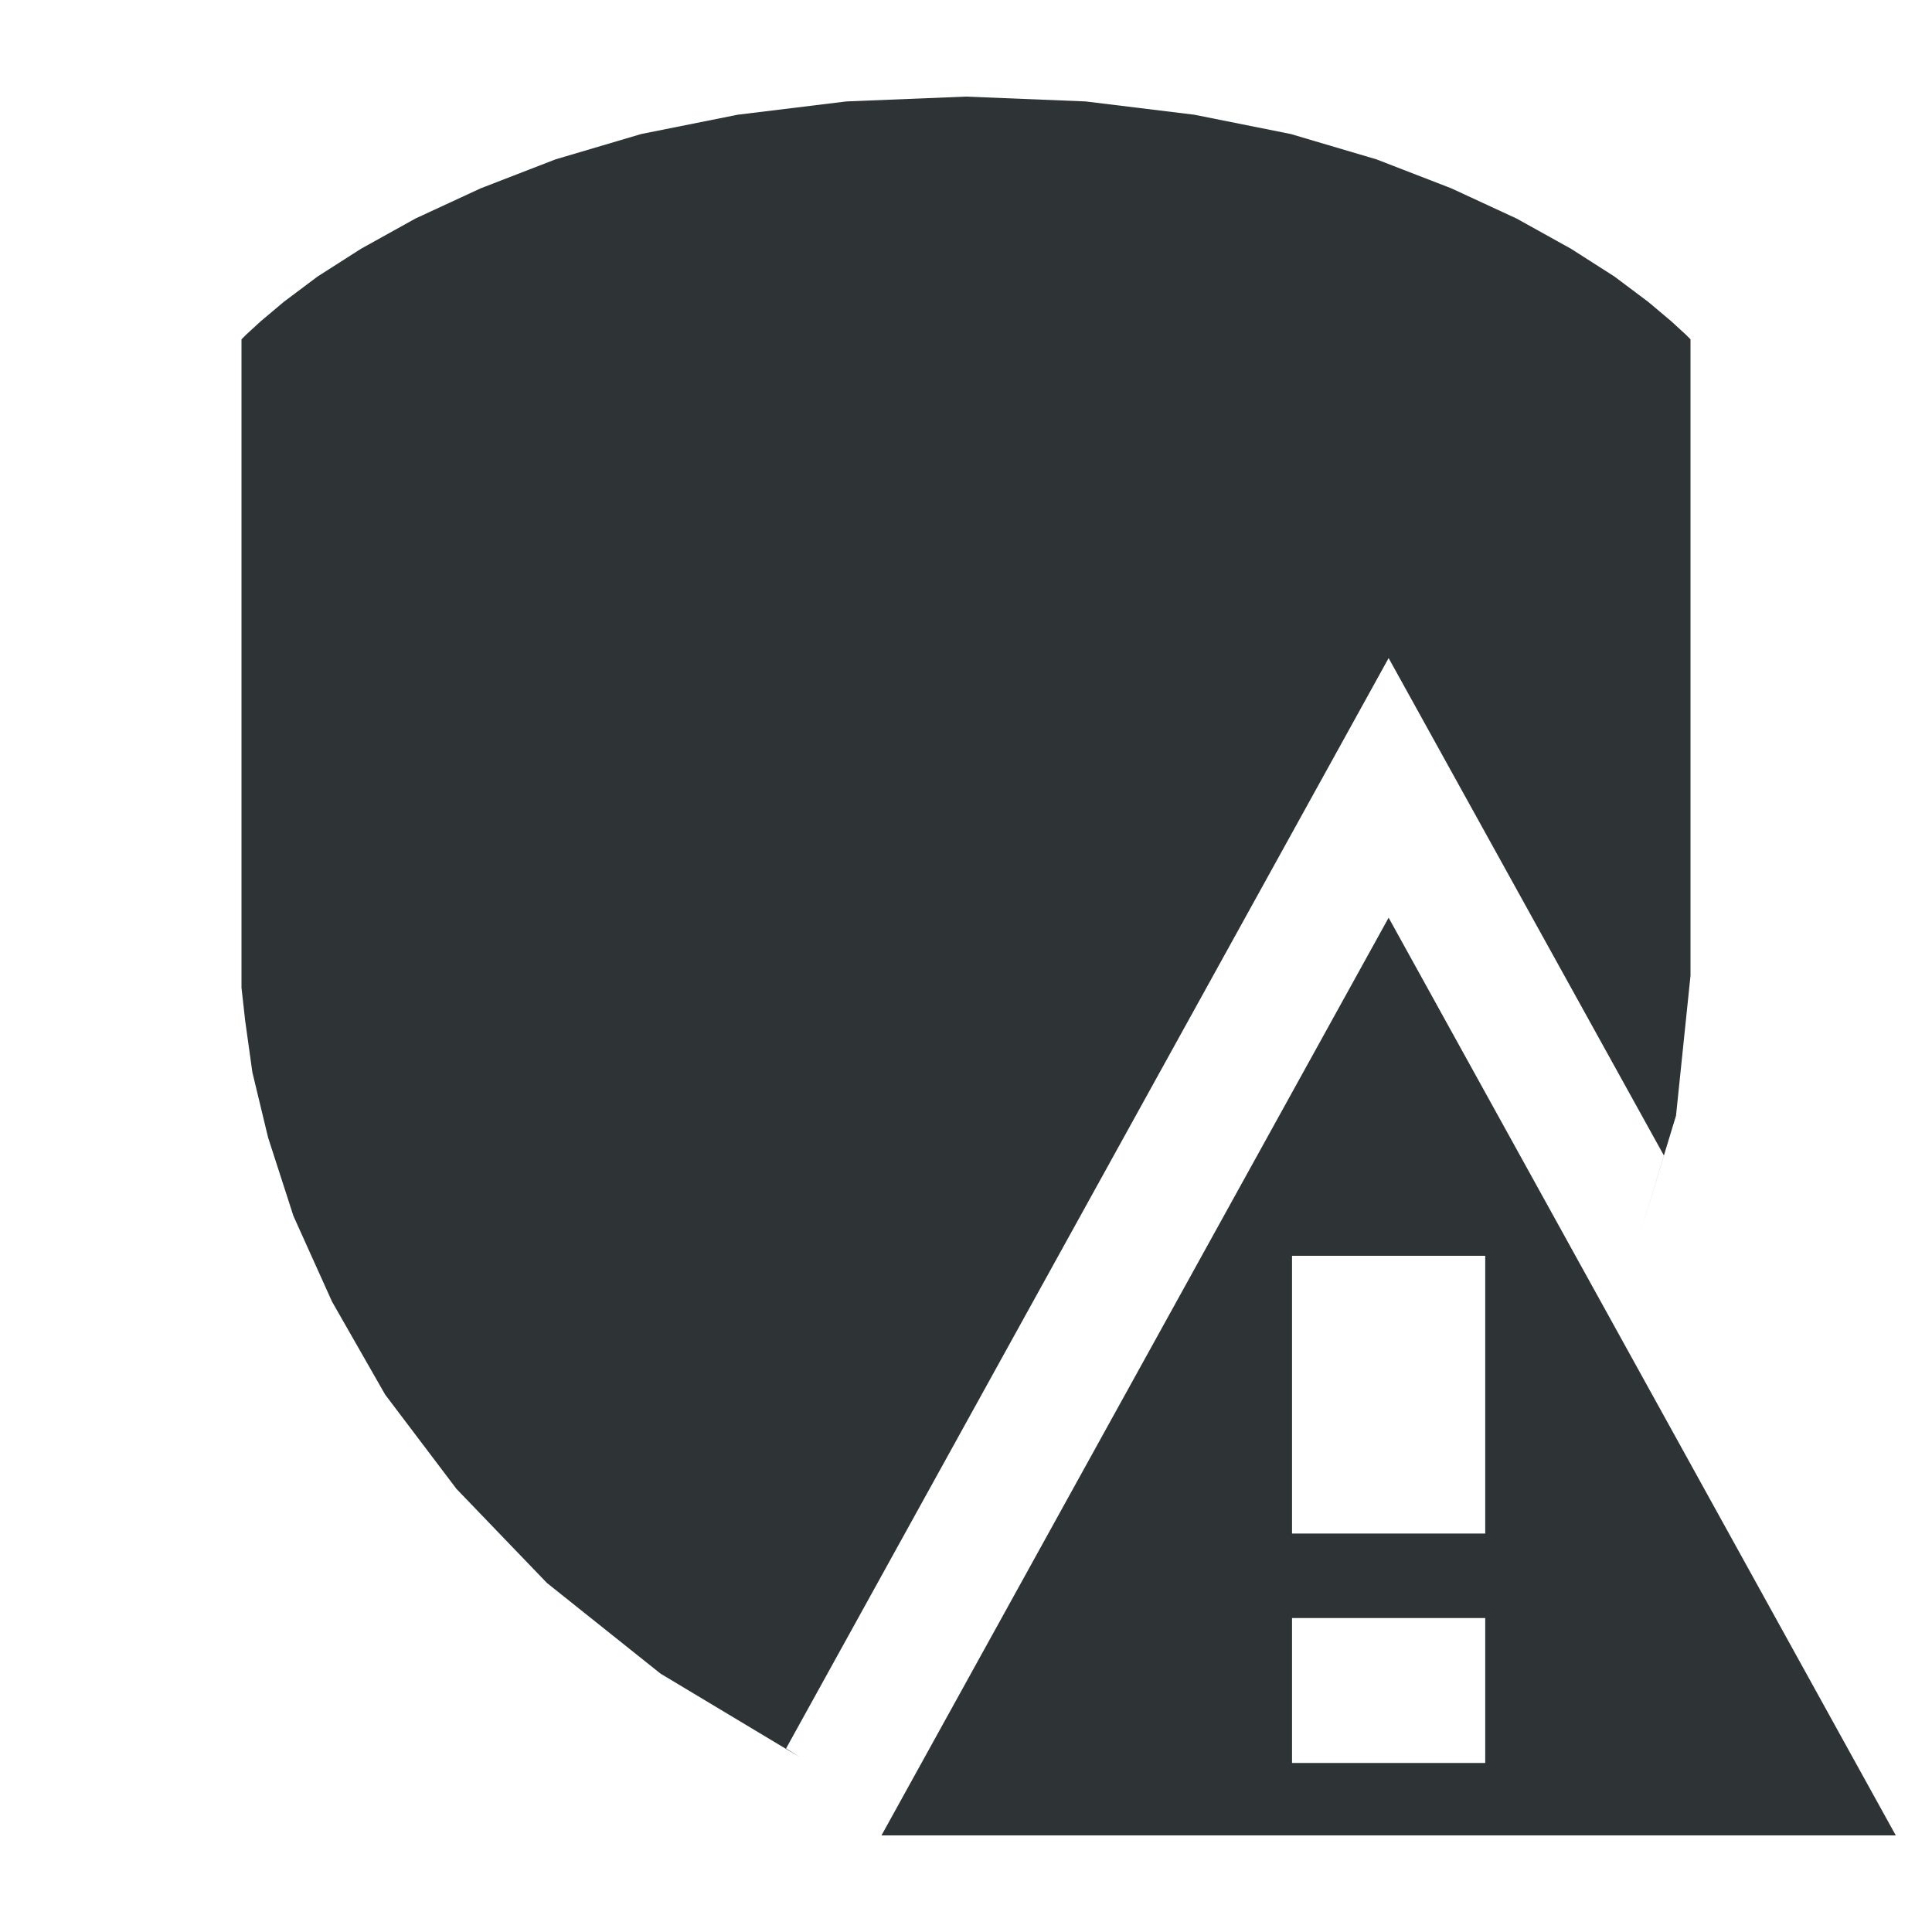
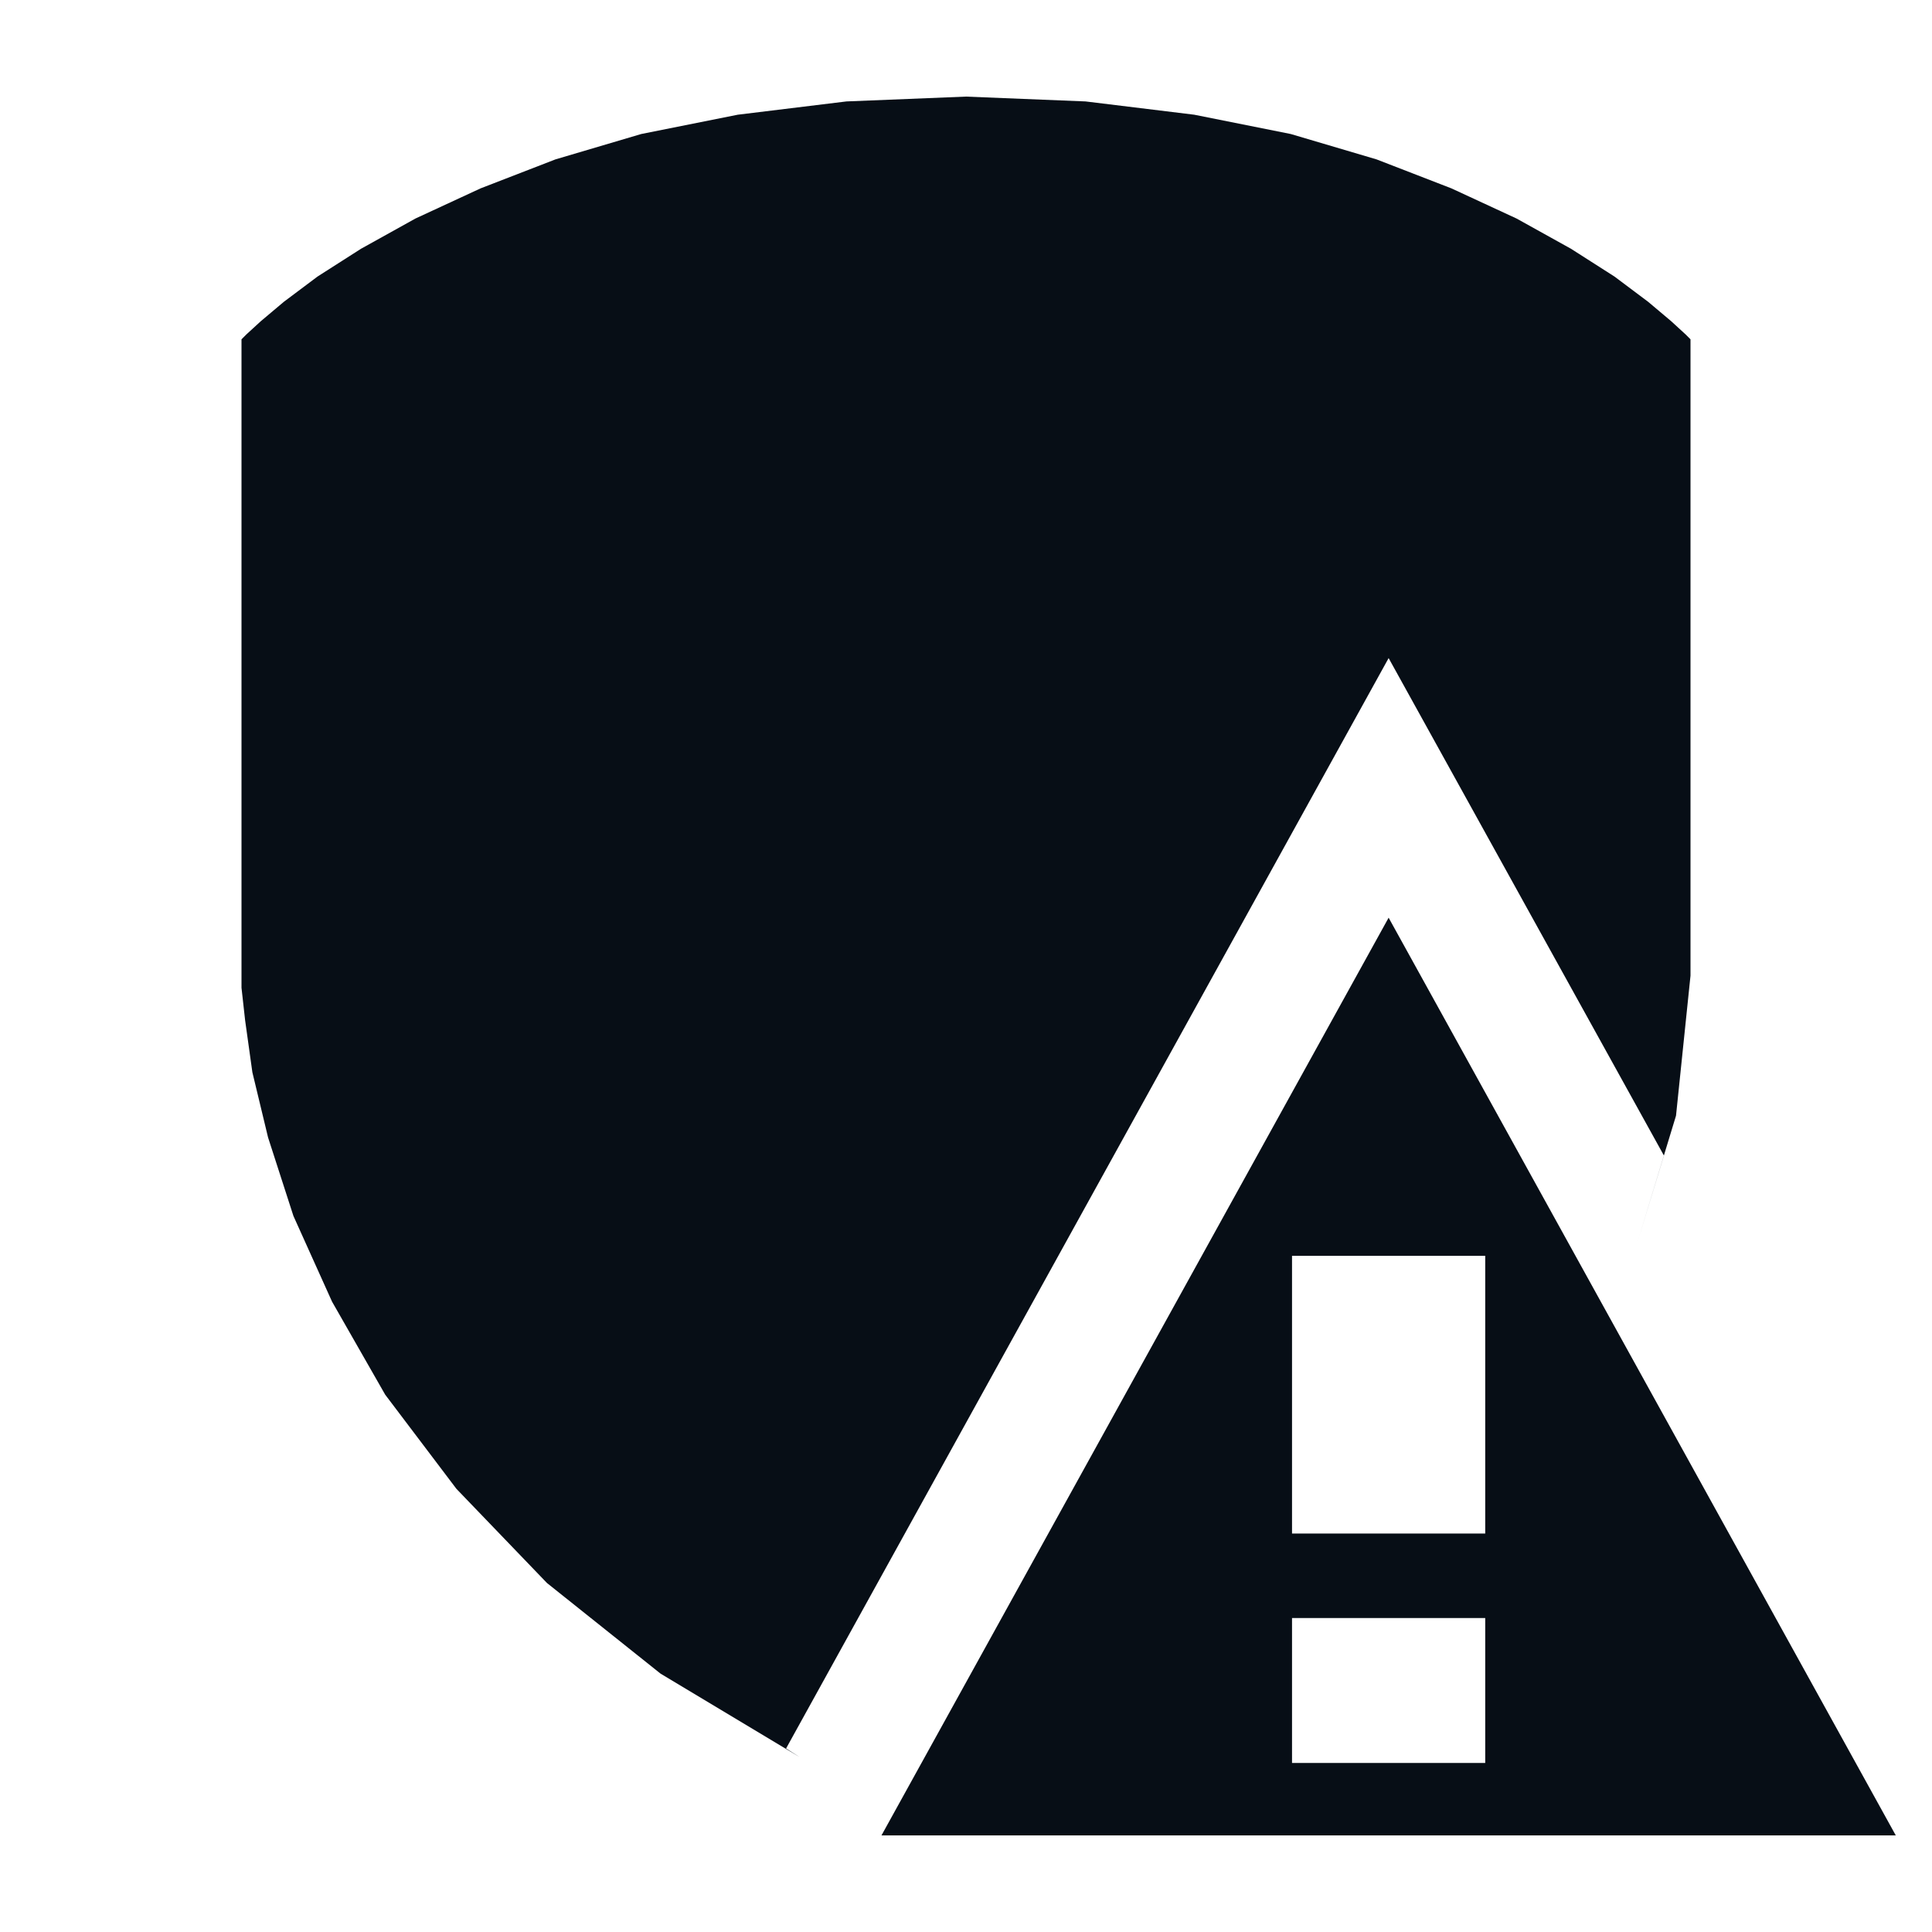
<svg xmlns="http://www.w3.org/2000/svg" width="16" height="16" viewBox="0 0 16 16">
-   <style type="text/css" class="current-color-scheme">.ColorScheme-Text{color:#2e3436;}</style>
+   <style type="text/css" class="current-color-scheme">.ColorScheme-Text{color:#070e16;}</style>
  <g class="ColorScheme-Text" fill="currentColor">
    <path fill-rule="evenodd" d="M8.00 0.80 8.99 0.84 9.89 0.95 10.69 1.11 11.40 1.32 12.02 1.56 12.56 1.81 13.01 2.06 13.37 2.29 13.65 2.50 13.84 2.66 13.96 2.77 14.00 2.81 14.00 4.02 14.00 5.03 14.00 5.86 14.00 6.52 14.00 7.04 14.00 7.43 14.00 7.70 14.00 7.89 14.00 8.00 14.00 8.06 14.00 8.08 14.00 8.08 13.88 9.24 13.56 10.29 13.06 11.23 12.44 12.07 11.74 12.80 11.00 13.43 10.26 13.97 9.56 14.40 8.94 14.73 8.44 14.97 8.12 15.11 8.00 15.16 6.62 14.55 5.47 13.86 4.53 13.11 3.78 12.33 3.19 11.55 2.75 10.78 2.43 10.07 2.22 9.42 2.09 8.88 2.03 8.45 2.00 8.18 2.00 8.08 2.00 6.87 2.00 5.86 2.00 5.04 2.00 4.38 2.00 3.86 2.00 3.47 2.00 3.19 2.00 3.01 2.00 2.90 2.00 2.84 2.00 2.82 2.00 2.81 2.04 2.77 2.16 2.66 2.35 2.50 2.63 2.29 2.99 2.06 3.44 1.81 3.98 1.56 4.60 1.32 5.31 1.11 6.11 0.95 7.01 0.84zM11.50 5.45 13.78 9.57 13.56 10.29 13.06 11.23 12.44 12.07 11.74 12.80 11.00 13.43 10.26 13.97 9.56 14.40 8.94 14.73 8.44 14.97 8.12 15.11 8.00 15.16 6.62 14.55 6.51 14.48zM11.50 7.60 15.70 15.20 7.30 15.20zM10.70 10.40 12.30 10.40 12.30 12.70 10.70 12.70zM10.70 13.40 12.30 13.40 12.30 14.60 10.70 14.60z" />
  </g>
</svg>
